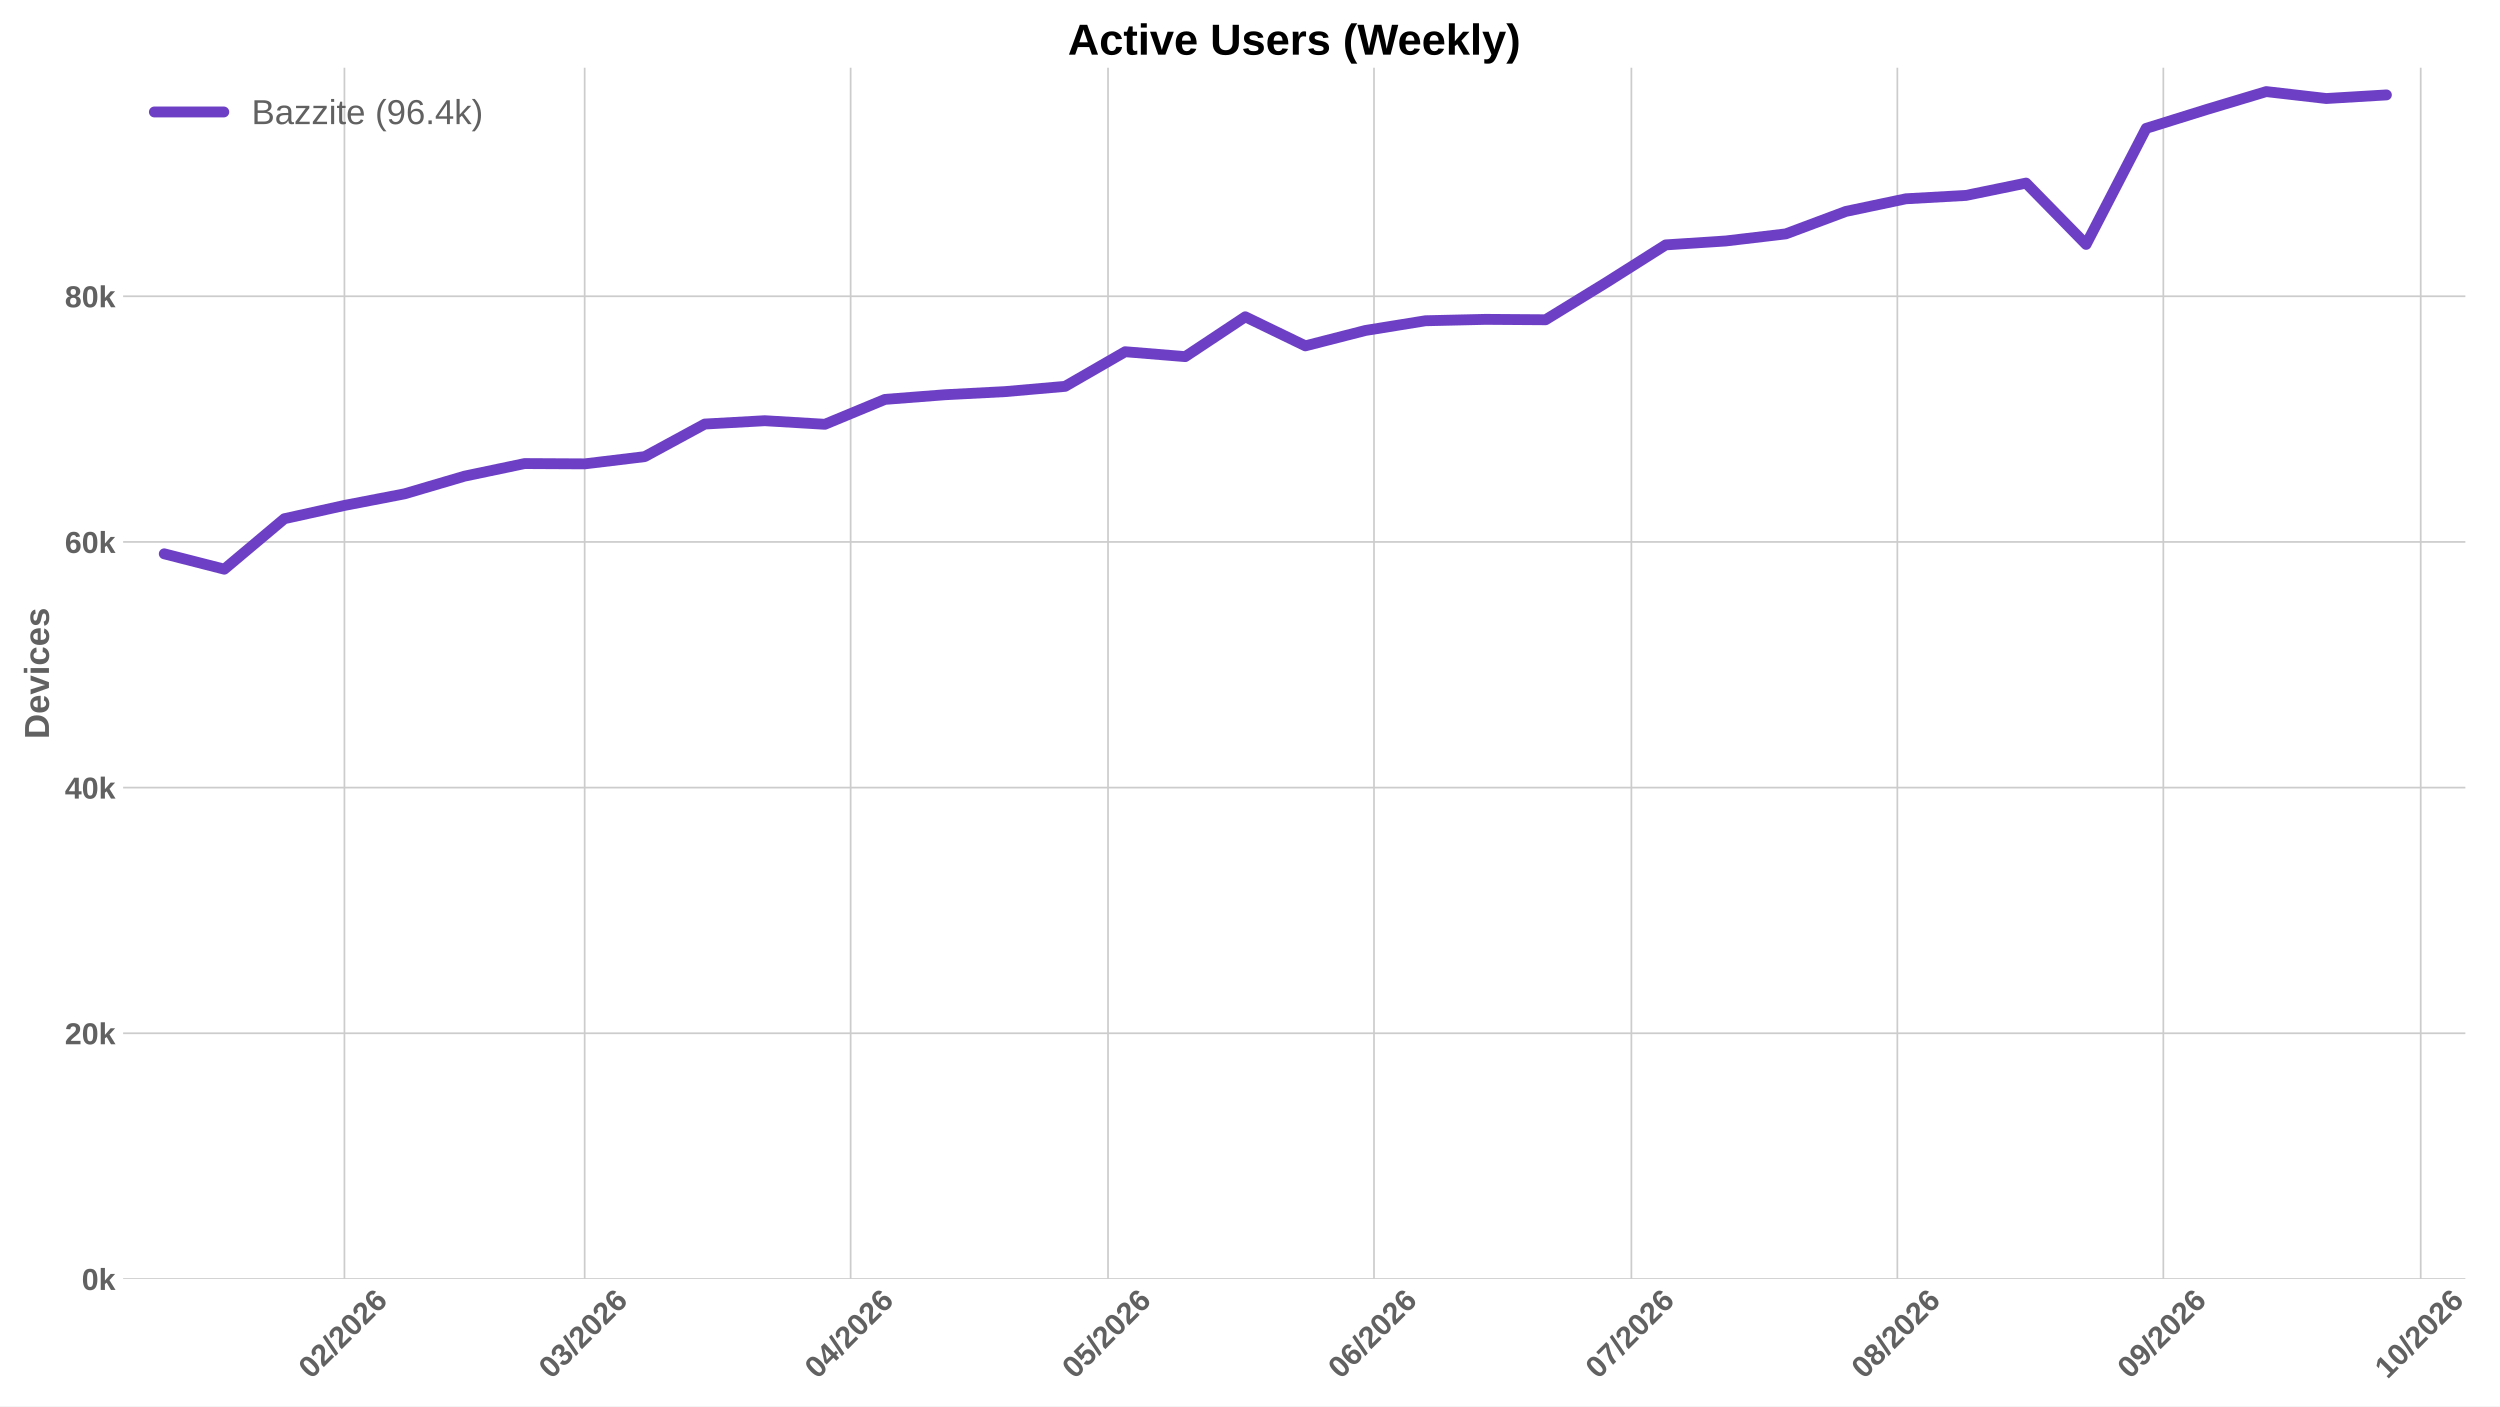
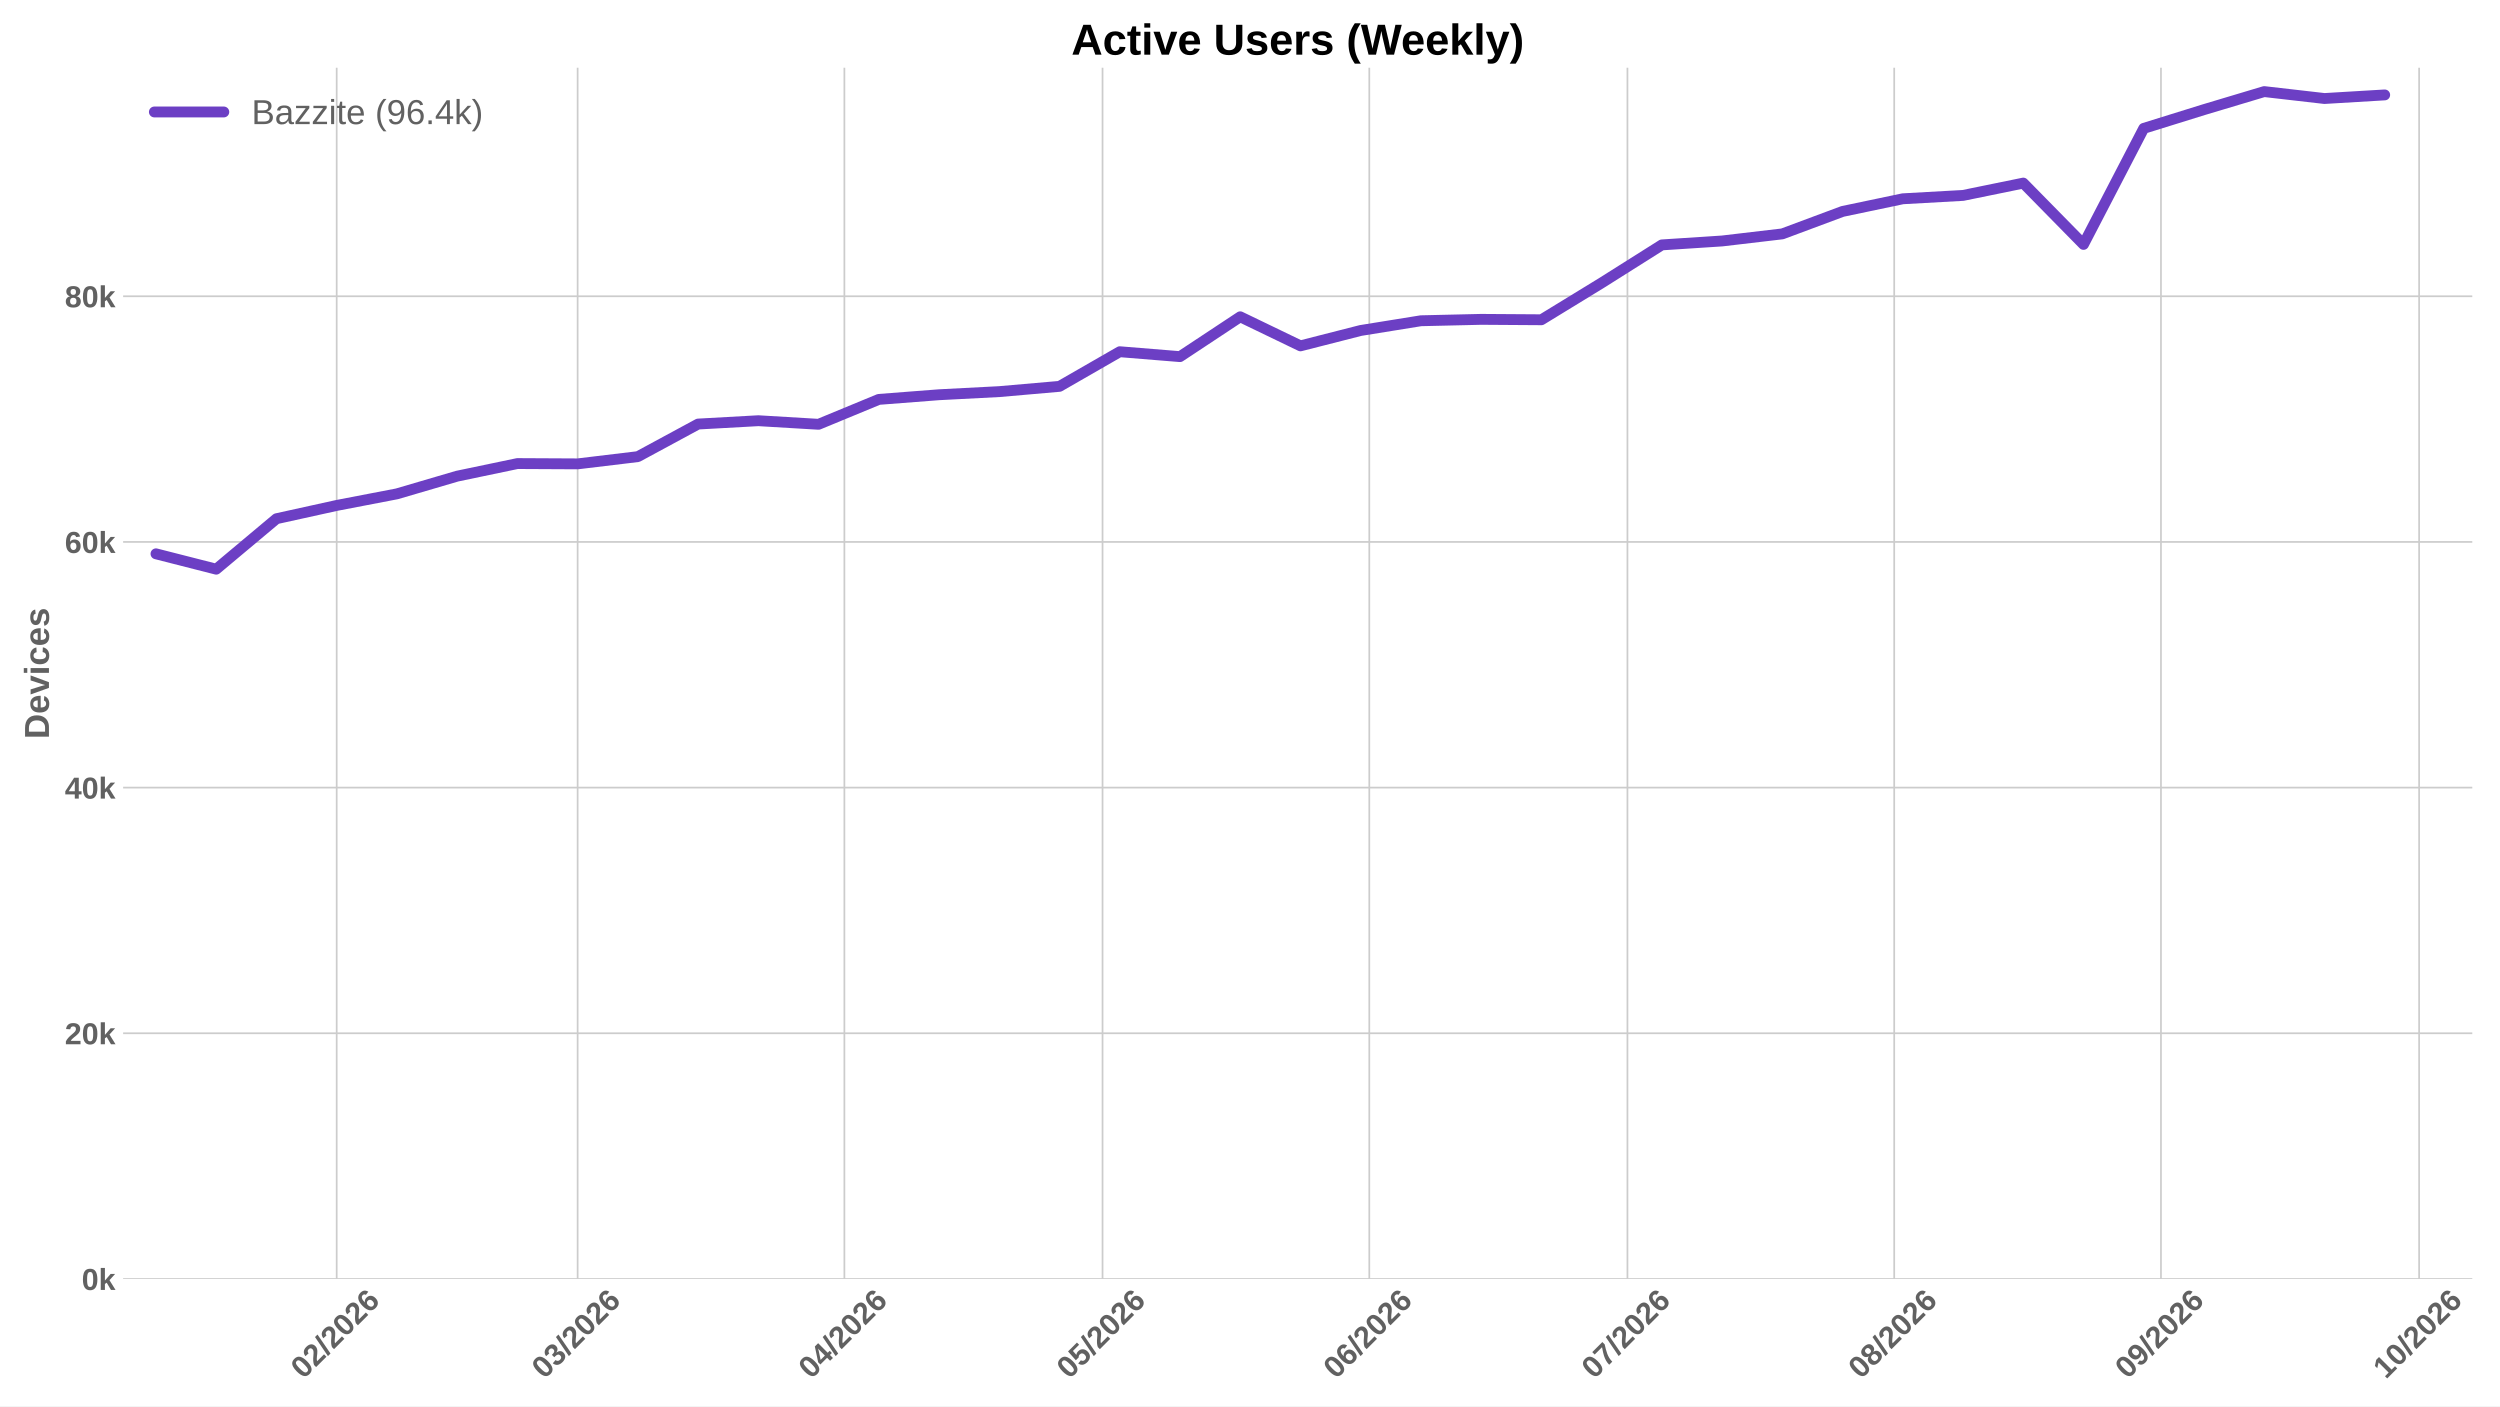
<svg xmlns="http://www.w3.org/2000/svg" xmlns:xlink="http://www.w3.org/1999/xlink" width="1152pt" height="648pt" viewBox="0 0 1152 648" version="1.1">
  <defs>
    <style type="text/css">*{stroke-linejoin: round; stroke-linecap: butt}</style>
  </defs>
  <g id="figure_1">
    <g id="patch_1">
      <path d="M 0 648  L 1152 648  L 1152 0  L 0 0  z " style="fill: #ffffff" />
    </g>
    <g id="axes_1">
      <g id="patch_2">
-         <path d="M 56.73 589.343  L 1136.041 589.343  L 1136.041 31.2  L 56.73 31.2  z " style="fill: #ffffff" />
+         <path d="M 56.73 589.343  L 1139.235 589.343  L 1139.235 31.2  L 56.73 31.2  z " style="fill: #ffffff" />
      </g>
      <g id="matplotlib.axis_1">
        <g id="xtick_1">
          <g id="line2d_1">
-             <path d="M 158.715 589.343  L 158.715 31.2  " clip-path="url(#p399823b8d0)" style="fill: none; stroke: #cccccc; stroke-width: 0.8; stroke-linecap: round" />
+             <path d="M 155.143 589.343  L 155.143 31.2  " clip-path="url(#p5bc882c1ba)" style="fill: none; stroke: #cccccc; stroke-width: 0.8; stroke-linecap: round" />
          </g>
          <g id="line2d_2" />
          <g id="text_1">
-             <g style="fill: #616161" transform="translate(143.3842 635.7977) rotate(-45) scale(0.14 -0.14)">
+             <g style="fill: #616161" transform="translate(139.8131 635.7977) rotate(-45) scale(0.14 -0.14)">
              <defs>
                <path id="LiberationSans-Bold-30" d="M 3297 2203  Q 3297 1088 2914 512  Q 2531 -63 1766 -63  Q 253 -63 253 2203  Q 253 2994 418 3494  Q 584 3994 915 4231  Q 1247 4469 1791 4469  Q 2572 4469 2934 3903  Q 3297 3338 3297 2203  z M 2416 2203  Q 2416 2813 2356 3150  Q 2297 3488 2165 3634  Q 2034 3781 1784 3781  Q 1519 3781 1383 3632  Q 1247 3484 1189 3148  Q 1131 2813 1131 2203  Q 1131 1600 1192 1261  Q 1253 922 1386 775  Q 1519 628 1772 628  Q 2022 628 2158 783  Q 2294 938 2355 1278  Q 2416 1619 2416 2203  z " transform="scale(0.015625)" />
                <path id="LiberationSans-Bold-32" d="M 222 0  L 222 609  Q 394 988 711 1347  Q 1028 1706 1509 2097  Q 1972 2472 2158 2715  Q 2344 2959 2344 3194  Q 2344 3769 1766 3769  Q 1484 3769 1336 3617  Q 1188 3466 1144 3163  L 259 3213  Q 334 3825 717 4147  Q 1100 4469 1759 4469  Q 2472 4469 2853 4144  Q 3234 3819 3234 3231  Q 3234 2922 3112 2672  Q 2991 2422 2800 2211  Q 2609 2000 2376 1815  Q 2144 1631 1925 1456  Q 1706 1281 1526 1103  Q 1347 925 1259 722  L 3303 722  L 3303 0  L 222 0  z " transform="scale(0.015625)" />
                <path id="LiberationSans-Bold-2f" d="M 63 -128  L 972 4638  L 1716 4638  L 822 -128  L 63 -128  z " transform="scale(0.015625)" />
                <path id="LiberationSans-Bold-36" d="M 3328 1441  Q 3328 738 2934 337  Q 2541 -63 1847 -63  Q 1069 -63 651 482  Q 234 1028 234 2100  Q 234 3278 657 3873  Q 1081 4469 1869 4469  Q 2428 4469 2751 4222  Q 3075 3975 3209 3456  L 2381 3341  Q 2263 3775 1850 3775  Q 1497 3775 1295 3422  Q 1094 3069 1094 2350  Q 1234 2584 1484 2709  Q 1734 2834 2050 2834  Q 2641 2834 2984 2459  Q 3328 2084 3328 1441  z M 2447 1416  Q 2447 1791 2273 1989  Q 2100 2188 1797 2188  Q 1506 2188 1331 2002  Q 1156 1816 1156 1509  Q 1156 1125 1339 873  Q 1522 622 1819 622  Q 2116 622 2281 833  Q 2447 1044 2447 1416  z " transform="scale(0.015625)" />
              </defs>
              <use xlink:href="#LiberationSans-Bold-30" />
              <use xlink:href="#LiberationSans-Bold-32" transform="translate(55.61523 0)" />
              <use xlink:href="#LiberationSans-Bold-2f" transform="translate(111.2305 0)" />
              <use xlink:href="#LiberationSans-Bold-32" transform="translate(139.0137 0)" />
              <use xlink:href="#LiberationSans-Bold-30" transform="translate(194.6289 0)" />
              <use xlink:href="#LiberationSans-Bold-32" transform="translate(250.2441 0)" />
              <use xlink:href="#LiberationSans-Bold-36" transform="translate(305.8594 0)" />
            </g>
          </g>
        </g>
        <g id="xtick_2">
          <g id="line2d_3">
-             <path d="M 269.413 589.343  L 269.413 31.2  " clip-path="url(#p399823b8d0)" style="fill: none; stroke: #cccccc; stroke-width: 0.8; stroke-linecap: round" />
+             <path d="M 266.17 589.343  L 266.17 31.2  " clip-path="url(#p5bc882c1ba)" style="fill: none; stroke: #cccccc; stroke-width: 0.8; stroke-linecap: round" />
          </g>
          <g id="line2d_4" />
          <g id="text_2">
-             <g style="fill: #616161" transform="translate(254.0828 635.7977) rotate(-45) scale(0.14 -0.14)">
+             <g style="fill: #616161" transform="translate(250.8393 635.7977) rotate(-45) scale(0.14 -0.14)">
              <defs>
                <path id="LiberationSans-Bold-33" d="M 3328 1222  Q 3328 603 2922 265  Q 2516 -72 1766 -72  Q 1056 -72 637 254  Q 219 581 147 1197  L 1041 1275  Q 1125 641 1763 641  Q 2078 641 2253 797  Q 2428 953 2428 1275  Q 2428 1569 2215 1725  Q 2003 1881 1584 1881  L 1278 1881  L 1278 2591  L 1566 2591  Q 1944 2591 2134 2745  Q 2325 2900 2325 3188  Q 2325 3459 2173 3614  Q 2022 3769 1731 3769  Q 1459 3769 1292 3619  Q 1125 3469 1100 3194  L 222 3256  Q 291 3825 694 4147  Q 1097 4469 1747 4469  Q 2438 4469 2827 4158  Q 3216 3847 3216 3297  Q 3216 2884 2973 2618  Q 2731 2353 2275 2266  L 2275 2253  Q 2781 2194 3054 1920  Q 3328 1647 3328 1222  z " transform="scale(0.015625)" />
              </defs>
              <use xlink:href="#LiberationSans-Bold-30" />
              <use xlink:href="#LiberationSans-Bold-33" transform="translate(55.61523 0)" />
              <use xlink:href="#LiberationSans-Bold-2f" transform="translate(111.2305 0)" />
              <use xlink:href="#LiberationSans-Bold-32" transform="translate(139.0137 0)" />
              <use xlink:href="#LiberationSans-Bold-30" transform="translate(194.6289 0)" />
              <use xlink:href="#LiberationSans-Bold-32" transform="translate(250.2441 0)" />
              <use xlink:href="#LiberationSans-Bold-36" transform="translate(305.8594 0)" />
            </g>
          </g>
        </g>
        <g id="xtick_3">
          <g id="line2d_5">
-             <path d="M 391.972 589.343  L 391.972 31.2  " clip-path="url(#p399823b8d0)" style="fill: none; stroke: #cccccc; stroke-width: 0.8; stroke-linecap: round" />
+             <path d="M 389.091 589.343  L 389.091 31.2  " clip-path="url(#p5bc882c1ba)" style="fill: none; stroke: #cccccc; stroke-width: 0.8; stroke-linecap: round" />
          </g>
          <g id="line2d_6" />
          <g id="text_3">
-             <g style="fill: #616161" transform="translate(376.6419 635.7977) rotate(-45) scale(0.14 -0.14)">
+             <g style="fill: #616161" transform="translate(373.7611 635.7977) rotate(-45) scale(0.14 -0.14)">
              <defs>
                <path id="LiberationSans-Bold-34" d="M 2938 897  L 2938 0  L 2100 0  L 2100 897  L 97 897  L 97 1556  L 1956 4403  L 2938 4403  L 2938 1550  L 3525 1550  L 3525 897  L 2938 897  z M 2100 2991  Q 2100 3159 2111 3356  Q 2122 3553 2128 3609  Q 2047 3434 1834 3103  L 813 1550  L 2100 1550  L 2100 2991  z " transform="scale(0.015625)" />
              </defs>
              <use xlink:href="#LiberationSans-Bold-30" />
              <use xlink:href="#LiberationSans-Bold-34" transform="translate(55.61523 0)" />
              <use xlink:href="#LiberationSans-Bold-2f" transform="translate(111.2305 0)" />
              <use xlink:href="#LiberationSans-Bold-32" transform="translate(139.0137 0)" />
              <use xlink:href="#LiberationSans-Bold-30" transform="translate(194.6289 0)" />
              <use xlink:href="#LiberationSans-Bold-32" transform="translate(250.2441 0)" />
              <use xlink:href="#LiberationSans-Bold-36" transform="translate(305.8594 0)" />
            </g>
          </g>
        </g>
        <g id="xtick_4">
          <g id="line2d_7">
-             <path d="M 510.578 589.343  L 510.578 31.2  " clip-path="url(#p399823b8d0)" style="fill: none; stroke: #cccccc; stroke-width: 0.8; stroke-linecap: round" />
+             <path d="M 508.048 589.343  L 508.048 31.2  " clip-path="url(#p5bc882c1ba)" style="fill: none; stroke: #cccccc; stroke-width: 0.8; stroke-linecap: round" />
          </g>
          <g id="line2d_8" />
          <g id="text_4">
-             <g style="fill: #616161" transform="translate(495.2474 635.7977) rotate(-45) scale(0.14 -0.14)">
+             <g style="fill: #616161" transform="translate(492.7177 635.7977) rotate(-45) scale(0.14 -0.14)">
              <defs>
                <path id="LiberationSans-Bold-35" d="M 3381 1466  Q 3381 766 2945 351  Q 2509 -63 1750 -63  Q 1088 -63 689 235  Q 291 534 197 1100  L 1075 1172  Q 1144 891 1319 762  Q 1494 634 1759 634  Q 2088 634 2283 843  Q 2478 1053 2478 1447  Q 2478 1794 2293 2001  Q 2109 2209 1778 2209  Q 1413 2209 1181 1925  L 325 1925  L 478 4403  L 3125 4403  L 3125 3750  L 1275 3750  L 1203 2638  Q 1522 2919 2000 2919  Q 2628 2919 3004 2528  Q 3381 2138 3381 1466  z " transform="scale(0.015625)" />
              </defs>
              <use xlink:href="#LiberationSans-Bold-30" />
              <use xlink:href="#LiberationSans-Bold-35" transform="translate(55.61523 0)" />
              <use xlink:href="#LiberationSans-Bold-2f" transform="translate(111.2305 0)" />
              <use xlink:href="#LiberationSans-Bold-32" transform="translate(139.0137 0)" />
              <use xlink:href="#LiberationSans-Bold-30" transform="translate(194.6289 0)" />
              <use xlink:href="#LiberationSans-Bold-32" transform="translate(250.2441 0)" />
              <use xlink:href="#LiberationSans-Bold-36" transform="translate(305.8594 0)" />
            </g>
          </g>
        </g>
        <g id="xtick_5">
          <g id="line2d_9">
-             <path d="M 633.137 589.343  L 633.137 31.2  " clip-path="url(#p399823b8d0)" style="fill: none; stroke: #cccccc; stroke-width: 0.8; stroke-linecap: round" />
+             <path d="M 630.97 589.343  L 630.97 31.2  " clip-path="url(#p5bc882c1ba)" style="fill: none; stroke: #cccccc; stroke-width: 0.8; stroke-linecap: round" />
          </g>
          <g id="line2d_10" />
          <g id="text_5">
-             <g style="fill: #616161" transform="translate(617.8065 635.7977) rotate(-45) scale(0.14 -0.14)">
+             <g style="fill: #616161" transform="translate(615.6395 635.7977) rotate(-45) scale(0.14 -0.14)">
              <use xlink:href="#LiberationSans-Bold-30" />
              <use xlink:href="#LiberationSans-Bold-36" transform="translate(55.61523 0)" />
              <use xlink:href="#LiberationSans-Bold-2f" transform="translate(111.2305 0)" />
              <use xlink:href="#LiberationSans-Bold-32" transform="translate(139.0137 0)" />
              <use xlink:href="#LiberationSans-Bold-30" transform="translate(194.6289 0)" />
              <use xlink:href="#LiberationSans-Bold-32" transform="translate(250.2441 0)" />
              <use xlink:href="#LiberationSans-Bold-36" transform="translate(305.8594 0)" />
            </g>
          </g>
        </g>
        <g id="xtick_6">
          <g id="line2d_11">
-             <path d="M 751.742 589.343  L 751.742 31.2  " clip-path="url(#p399823b8d0)" style="fill: none; stroke: #cccccc; stroke-width: 0.8; stroke-linecap: round" />
+             <path d="M 749.926 589.343  L 749.926 31.2  " clip-path="url(#p5bc882c1ba)" style="fill: none; stroke: #cccccc; stroke-width: 0.8; stroke-linecap: round" />
          </g>
          <g id="line2d_12" />
          <g id="text_6">
-             <g style="fill: #616161" transform="translate(736.4121 635.7977) rotate(-45) scale(0.14 -0.14)">
+             <g style="fill: #616161" transform="translate(734.5961 635.7977) rotate(-45) scale(0.14 -0.14)">
              <defs>
                <path id="LiberationSans-Bold-37" d="M 3278 3706  Q 2981 3238 2717 2797  Q 2453 2356 2256 1911  Q 2059 1466 1945 995  Q 1831 525 1831 0  L 916 0  Q 916 550 1059 1064  Q 1203 1578 1475 2111  Q 1747 2644 2463 3681  L 275 3681  L 275 4403  L 3278 4403  L 3278 3706  z " transform="scale(0.015625)" />
              </defs>
              <use xlink:href="#LiberationSans-Bold-30" />
              <use xlink:href="#LiberationSans-Bold-37" transform="translate(55.61523 0)" />
              <use xlink:href="#LiberationSans-Bold-2f" transform="translate(111.2305 0)" />
              <use xlink:href="#LiberationSans-Bold-32" transform="translate(139.0137 0)" />
              <use xlink:href="#LiberationSans-Bold-30" transform="translate(194.6289 0)" />
              <use xlink:href="#LiberationSans-Bold-32" transform="translate(250.2441 0)" />
              <use xlink:href="#LiberationSans-Bold-36" transform="translate(305.8594 0)" />
            </g>
          </g>
        </g>
        <g id="xtick_7">
          <g id="line2d_13">
-             <path d="M 874.302 589.343  L 874.302 31.2  " clip-path="url(#p399823b8d0)" style="fill: none; stroke: #cccccc; stroke-width: 0.8; stroke-linecap: round" />
+             <path d="M 872.848 589.343  L 872.848 31.2  " clip-path="url(#p5bc882c1ba)" style="fill: none; stroke: #cccccc; stroke-width: 0.8; stroke-linecap: round" />
          </g>
          <g id="line2d_14" />
          <g id="text_7">
-             <g style="fill: #616161" transform="translate(858.9712 635.7977) rotate(-45) scale(0.14 -0.14)">
+             <g style="fill: #616161" transform="translate(857.5179 635.7977) rotate(-45) scale(0.14 -0.14)">
              <defs>
                <path id="LiberationSans-Bold-38" d="M 3363 1241  Q 3363 622 2953 279  Q 2544 -63 1784 -63  Q 1031 -63 617 278  Q 203 619 203 1234  Q 203 1656 447 1945  Q 691 2234 1100 2303  L 1100 2316  Q 744 2394 525 2669  Q 306 2944 306 3303  Q 306 3844 689 4156  Q 1072 4469 1772 4469  Q 2488 4469 2870 4164  Q 3253 3859 3253 3297  Q 3253 2938 3036 2666  Q 2819 2394 2453 2322  L 2453 2309  Q 2878 2241 3120 1961  Q 3363 1681 3363 1241  z M 2350 3250  Q 2350 3563 2206 3708  Q 2063 3853 1772 3853  Q 1203 3853 1203 3250  Q 1203 2619 1778 2619  Q 2066 2619 2208 2766  Q 2350 2913 2350 3250  z M 2453 1313  Q 2453 2003 1766 2003  Q 1447 2003 1276 1822  Q 1106 1641 1106 1300  Q 1106 913 1275 734  Q 1444 556 1791 556  Q 2131 556 2292 734  Q 2453 913 2453 1313  z " transform="scale(0.015625)" />
              </defs>
              <use xlink:href="#LiberationSans-Bold-30" />
              <use xlink:href="#LiberationSans-Bold-38" transform="translate(55.61523 0)" />
              <use xlink:href="#LiberationSans-Bold-2f" transform="translate(111.2305 0)" />
              <use xlink:href="#LiberationSans-Bold-32" transform="translate(139.0137 0)" />
              <use xlink:href="#LiberationSans-Bold-30" transform="translate(194.6289 0)" />
              <use xlink:href="#LiberationSans-Bold-32" transform="translate(250.2441 0)" />
              <use xlink:href="#LiberationSans-Bold-36" transform="translate(305.8594 0)" />
            </g>
          </g>
        </g>
        <g id="xtick_8">
          <g id="line2d_15">
-             <path d="M 996.861 589.343  L 996.861 31.2  " clip-path="url(#p399823b8d0)" style="fill: none; stroke: #cccccc; stroke-width: 0.8; stroke-linecap: round" />
+             <path d="M 995.77 589.343  L 995.77 31.2  " clip-path="url(#p5bc882c1ba)" style="fill: none; stroke: #cccccc; stroke-width: 0.8; stroke-linecap: round" />
          </g>
          <g id="line2d_16" />
          <g id="text_8">
-             <g style="fill: #616161" transform="translate(981.5303 635.7977) rotate(-45) scale(0.14 -0.14)">
+             <g style="fill: #616161" transform="translate(980.4397 635.7977) rotate(-45) scale(0.14 -0.14)">
              <defs>
                <path id="LiberationSans-Bold-39" d="M 3322 2272  Q 3322 1100 2894 518  Q 2466 -63 1678 -63  Q 1097 -63 767 185  Q 438 434 300 972  L 1125 1088  Q 1247 628 1688 628  Q 2056 628 2254 981  Q 2453 1334 2459 2028  Q 2341 1794 2070 1661  Q 1800 1528 1488 1528  Q 906 1528 564 1923  Q 222 2319 222 2994  Q 222 3688 623 4078  Q 1025 4469 1759 4469  Q 2550 4469 2936 3920  Q 3322 3372 3322 2272  z M 2394 2888  Q 2394 3297 2214 3539  Q 2034 3781 1738 3781  Q 1447 3781 1280 3570  Q 1113 3359 1113 2988  Q 1113 2622 1278 2401  Q 1444 2181 1741 2181  Q 2022 2181 2208 2373  Q 2394 2566 2394 2888  z " transform="scale(0.015625)" />
              </defs>
              <use xlink:href="#LiberationSans-Bold-30" />
              <use xlink:href="#LiberationSans-Bold-39" transform="translate(55.61523 0)" />
              <use xlink:href="#LiberationSans-Bold-2f" transform="translate(111.2305 0)" />
              <use xlink:href="#LiberationSans-Bold-32" transform="translate(139.0137 0)" />
              <use xlink:href="#LiberationSans-Bold-30" transform="translate(194.6289 0)" />
              <use xlink:href="#LiberationSans-Bold-32" transform="translate(250.2441 0)" />
              <use xlink:href="#LiberationSans-Bold-36" transform="translate(305.8594 0)" />
            </g>
          </g>
        </g>
        <g id="xtick_9">
          <g id="line2d_17">
-             <path d="M 1115.466 589.343  L 1115.466 31.2  " clip-path="url(#p399823b8d0)" style="fill: none; stroke: #cccccc; stroke-width: 0.8; stroke-linecap: round" />
+             <path d="M 1114.727 589.343  L 1114.727 31.2  " clip-path="url(#p5bc882c1ba)" style="fill: none; stroke: #cccccc; stroke-width: 0.8; stroke-linecap: round" />
          </g>
          <g id="line2d_18" />
          <g id="text_9">
-             <g style="fill: #616161" transform="translate(1100.136 635.7977) rotate(-45) scale(0.14 -0.14)">
+             <g style="fill: #616161" transform="translate(1099.396 635.7977) rotate(-45) scale(0.14 -0.14)">
              <defs>
                <path id="LiberationSans-Bold-31" d="M 403 0  L 403 653  L 1494 653  L 1494 3656  L 438 2997  L 438 3688  L 1541 4403  L 2372 4403  L 2372 653  L 3381 653  L 3381 0  L 403 0  z " transform="scale(0.015625)" />
              </defs>
              <use xlink:href="#LiberationSans-Bold-31" />
              <use xlink:href="#LiberationSans-Bold-30" transform="translate(55.61523 0)" />
              <use xlink:href="#LiberationSans-Bold-2f" transform="translate(111.2305 0)" />
              <use xlink:href="#LiberationSans-Bold-32" transform="translate(139.0137 0)" />
              <use xlink:href="#LiberationSans-Bold-30" transform="translate(194.6289 0)" />
              <use xlink:href="#LiberationSans-Bold-32" transform="translate(250.2441 0)" />
              <use xlink:href="#LiberationSans-Bold-36" transform="translate(305.8594 0)" />
            </g>
          </g>
        </g>
      </g>
      <g id="matplotlib.axis_2">
        <g id="ytick_1">
          <g id="line2d_19">
-             <path d="M 56.73 589.343  L 1136.041 589.343  " clip-path="url(#p399823b8d0)" style="fill: none; stroke: #cccccc; stroke-width: 0.8; stroke-linecap: round" />
+             <path d="M 56.73 589.343  L 1139.235 589.343  " clip-path="url(#p5bc882c1ba)" style="fill: none; stroke: #cccccc; stroke-width: 0.8; stroke-linecap: round" />
          </g>
          <g id="line2d_20" />
          <g id="text_10">
            <g style="fill: #616161" transform="translate(37.65937 594.416) scale(0.14 -0.14)">
              <defs>
                <path id="LiberationSans-Bold-6b" d="M 2606 0  L 1703 1531  L 1325 1269  L 1325 0  L 447 0  L 447 4638  L 1325 4638  L 1325 1981  L 2531 3381  L 3475 3381  L 2288 2063  L 3566 0  L 2606 0  z " transform="scale(0.015625)" />
              </defs>
              <use xlink:href="#LiberationSans-Bold-30" />
              <use xlink:href="#LiberationSans-Bold-6b" transform="translate(55.61523 0)" />
            </g>
          </g>
        </g>
        <g id="ytick_2">
          <g id="line2d_21">
-             <path d="M 56.73 476.139  L 1136.041 476.139  " clip-path="url(#p399823b8d0)" style="fill: none; stroke: #cccccc; stroke-width: 0.8; stroke-linecap: round" />
+             <path d="M 56.73 476.139  L 1139.235 476.139  " clip-path="url(#p5bc882c1ba)" style="fill: none; stroke: #cccccc; stroke-width: 0.8; stroke-linecap: round" />
          </g>
          <g id="line2d_22" />
          <g id="text_11">
            <g style="fill: #616161" transform="translate(29.87406 481.2116) scale(0.14 -0.14)">
              <use xlink:href="#LiberationSans-Bold-32" />
              <use xlink:href="#LiberationSans-Bold-30" transform="translate(55.61523 0)" />
              <use xlink:href="#LiberationSans-Bold-6b" transform="translate(111.2305 0)" />
            </g>
          </g>
        </g>
        <g id="ytick_3">
          <g id="line2d_23">
-             <path d="M 56.73 362.934  L 1136.041 362.934  " clip-path="url(#p399823b8d0)" style="fill: none; stroke: #cccccc; stroke-width: 0.8; stroke-linecap: round" />
+             <path d="M 56.73 362.934  L 1139.235 362.934  " clip-path="url(#p5bc882c1ba)" style="fill: none; stroke: #cccccc; stroke-width: 0.8; stroke-linecap: round" />
          </g>
          <g id="line2d_24" />
          <g id="text_12">
            <g style="fill: #616161" transform="translate(29.87406 368.0072) scale(0.14 -0.14)">
              <use xlink:href="#LiberationSans-Bold-34" />
              <use xlink:href="#LiberationSans-Bold-30" transform="translate(55.61523 0)" />
              <use xlink:href="#LiberationSans-Bold-6b" transform="translate(111.2305 0)" />
            </g>
          </g>
        </g>
        <g id="ytick_4">
          <g id="line2d_25">
-             <path d="M 56.73 249.73  L 1136.041 249.73  " clip-path="url(#p399823b8d0)" style="fill: none; stroke: #cccccc; stroke-width: 0.8; stroke-linecap: round" />
+             <path d="M 56.73 249.73  L 1139.235 249.73  " clip-path="url(#p5bc882c1ba)" style="fill: none; stroke: #cccccc; stroke-width: 0.8; stroke-linecap: round" />
          </g>
          <g id="line2d_26" />
          <g id="text_13">
            <g style="fill: #616161" transform="translate(29.87406 254.8028) scale(0.14 -0.14)">
              <use xlink:href="#LiberationSans-Bold-36" />
              <use xlink:href="#LiberationSans-Bold-30" transform="translate(55.61523 0)" />
              <use xlink:href="#LiberationSans-Bold-6b" transform="translate(111.2305 0)" />
            </g>
          </g>
        </g>
        <g id="ytick_5">
          <g id="line2d_27">
-             <path d="M 56.73 136.526  L 1136.041 136.526  " clip-path="url(#p399823b8d0)" style="fill: none; stroke: #cccccc; stroke-width: 0.8; stroke-linecap: round" />
+             <path d="M 56.73 136.526  L 1139.235 136.526  " clip-path="url(#p5bc882c1ba)" style="fill: none; stroke: #cccccc; stroke-width: 0.8; stroke-linecap: round" />
          </g>
          <g id="line2d_28" />
          <g id="text_14">
            <g style="fill: #616161" transform="translate(29.87406 141.5985) scale(0.14 -0.14)">
              <use xlink:href="#LiberationSans-Bold-38" />
              <use xlink:href="#LiberationSans-Bold-30" transform="translate(55.61523 0)" />
              <use xlink:href="#LiberationSans-Bold-6b" transform="translate(111.2305 0)" />
            </g>
          </g>
        </g>
        <g id="text_15">
          <g style="fill: #616161" transform="translate(22.55406 340.5153) rotate(-90) scale(0.16 -0.16)">
            <defs>
              <path id="LiberationSans-Bold-44" d="M 4353 2234  Q 4353 1553 4086 1045  Q 3819 538 3330 269  Q 2841 0 2209 0  L 428 0  L 428 4403  L 2022 4403  Q 3134 4403 3743 3842  Q 4353 3281 4353 2234  z M 3425 2234  Q 3425 2944 3056 3317  Q 2688 3691 2003 3691  L 1350 3691  L 1350 713  L 2131 713  Q 2725 713 3075 1122  Q 3425 1531 3425 2234  z " transform="scale(0.015625)" />
              <path id="LiberationSans-Bold-65" d="M 1831 -63  Q 1069 -63 659 389  Q 250 841 250 1706  Q 250 2544 665 2994  Q 1081 3444 1844 3444  Q 2572 3444 2956 2961  Q 3341 2478 3341 1547  L 3341 1522  L 1172 1522  Q 1172 1028 1355 776  Q 1538 525 1875 525  Q 2341 525 2463 928  L 3291 856  Q 2931 -63 1831 -63  z M 1831 2891  Q 1522 2891 1355 2675  Q 1188 2459 1178 2072  L 2491 2072  Q 2466 2481 2294 2686  Q 2122 2891 1831 2891  z " transform="scale(0.015625)" />
              <path id="LiberationSans-Bold-76" d="M 2284 0  L 1234 0  L 25 3381  L 953 3381  L 1544 1491  Q 1591 1334 1766 709  Q 1797 838 1894 1159  Q 1991 1481 2613 3381  L 3531 3381  L 2284 0  z " transform="scale(0.015625)" />
              <path id="LiberationSans-Bold-69" d="M 447 3991  L 447 4638  L 1325 4638  L 1325 3991  L 447 3991  z M 447 0  L 447 3381  L 1325 3381  L 1325 0  L 447 0  z " transform="scale(0.015625)" />
              <path id="LiberationSans-Bold-63" d="M 1856 -63  Q 1088 -63 669 395  Q 250 853 250 1672  Q 250 2509 672 2976  Q 1094 3444 1869 3444  Q 2466 3444 2856 3144  Q 3247 2844 3347 2316  L 2463 2272  Q 2425 2531 2275 2686  Q 2125 2841 1850 2841  Q 1172 2841 1172 1706  Q 1172 538 1863 538  Q 2113 538 2281 695  Q 2450 853 2491 1166  L 3372 1125  Q 3325 778 3123 506  Q 2922 234 2594 85  Q 2266 -63 1856 -63  z " transform="scale(0.015625)" />
              <path id="LiberationSans-Bold-73" d="M 3297 988  Q 3297 497 2895 217  Q 2494 -63 1784 -63  Q 1088 -63 717 157  Q 347 378 225 844  L 997 959  Q 1063 719 1223 619  Q 1384 519 1784 519  Q 2153 519 2322 612  Q 2491 706 2491 906  Q 2491 1069 2355 1164  Q 2219 1259 1894 1325  Q 1150 1472 890 1598  Q 631 1725 495 1926  Q 359 2128 359 2422  Q 359 2906 732 3176  Q 1106 3447 1791 3447  Q 2394 3447 2761 3212  Q 3128 2978 3219 2534  L 2441 2453  Q 2403 2659 2256 2761  Q 2109 2863 1791 2863  Q 1478 2863 1322 2783  Q 1166 2703 1166 2516  Q 1166 2369 1286 2283  Q 1406 2197 1691 2141  Q 2088 2059 2395 1973  Q 2703 1888 2889 1769  Q 3075 1650 3186 1464  Q 3297 1278 3297 988  z " transform="scale(0.015625)" />
            </defs>
            <use xlink:href="#LiberationSans-Bold-44" />
            <use xlink:href="#LiberationSans-Bold-65" transform="translate(72.2168 0)" />
            <use xlink:href="#LiberationSans-Bold-76" transform="translate(127.832 0)" />
            <use xlink:href="#LiberationSans-Bold-69" transform="translate(183.4473 0)" />
            <use xlink:href="#LiberationSans-Bold-63" transform="translate(211.2305 0)" />
            <use xlink:href="#LiberationSans-Bold-65" transform="translate(266.8457 0)" />
            <use xlink:href="#LiberationSans-Bold-73" transform="translate(322.4609 0)" />
          </g>
        </g>
      </g>
      <g id="line2d_29">
-         <path d="M 75.691 255.198  L 103.365 262.279  L 131.04 239.027  L 158.715 232.908  L 186.389 227.565  L 214.064 219.414  L 241.738 213.612  L 269.413 213.754  L 297.088 210.414  L 324.762 195.403  L 352.437 193.864  L 380.112 195.516  L 407.786 184.043  L 435.461 181.898  L 463.136 180.455  L 490.81 178.032  L 518.485 162.076  L 546.159 164.334  L 573.834 145.978  L 601.509 159.37  L 629.183 152.284  L 656.858 147.806  L 684.533 147.161  L 712.207 147.348  L 739.882 130.362  L 767.556 112.849  L 795.231 111.038  L 822.906 107.772  L 850.58 97.425  L 878.255 91.6  L 905.93 90.05  L 933.604 84.372  L 961.279 112.623  L 988.954 59.15  L 1016.628 50.519  L 1044.303 42.204  L 1071.977 45.396  L 1099.652 43.738  " clip-path="url(#p399823b8d0)" style="fill: none; stroke: #6c3fc4; stroke-width: 5; stroke-linecap: round" />
+         <path d="M 71.874 255.198  L 99.63 262.279  L 127.387 239.027  L 155.143 232.908  L 182.9 227.565  L 210.657 219.414  L 238.413 213.612  L 266.17 213.754  L 293.926 210.414  L 321.683 195.403  L 349.439 193.864  L 377.196 195.516  L 404.952 184.043  L 432.709 181.898  L 460.465 180.455  L 488.222 178.032  L 515.978 162.076  L 543.735 164.334  L 571.491 145.978  L 599.248 159.37  L 627.005 152.284  L 654.761 147.806  L 682.518 147.161  L 710.274 147.348  L 738.031 130.362  L 765.787 112.849  L 793.544 111.038  L 821.3 107.772  L 849.057 97.425  L 876.813 91.6  L 904.57 90.05  L 932.326 84.372  L 960.083 112.623  L 987.84 59.15  L 1015.596 50.519  L 1043.353 42.204  L 1071.109 45.396  L 1098.866 43.738  " clip-path="url(#p5bc882c1ba)" style="fill: none; stroke: #6c3fc4; stroke-width: 5; stroke-linecap: round" />
      </g>
      <g id="patch_3">
        <path d="M 56.73 589.343  L 56.73 31.2  " style="fill: none" />
      </g>
      <g id="patch_4">
-         <path d="M 1136.041 589.343  L 1136.041 31.2  " style="fill: none" />
+         <path d="M 1139.235 589.343  L 1139.235 31.2  " style="fill: none" />
      </g>
      <g id="patch_5">
-         <path d="M 56.73 589.343  L 1136.041 589.343  " style="fill: none" />
+         <path d="M 56.73 589.343  L 1139.235 589.343  " style="fill: none" />
      </g>
      <g id="patch_6">
-         <path d="M 56.73 31.2  L 1136.041 31.2  " style="fill: none" />
+         <path d="M 56.73 31.2  L 1139.235 31.2  " style="fill: none" />
      </g>
      <g id="text_16">
-         <g transform="translate(492.0745 25.2) scale(0.2 -0.2)">
+         <g transform="translate(493.6715 25.2) scale(0.2 -0.2)">
          <defs>
            <path id="LiberationSans-Bold-41" d="M 3541 0  L 3150 1125  L 1472 1125  L 1081 0  L 159 0  L 1766 4403  L 2853 4403  L 4453 0  L 3541 0  z M 2309 3725  L 2291 3656  Q 2259 3544 2215 3400  Q 2172 3256 1678 1819  L 2944 1819  L 2509 3084  L 2375 3509  L 2309 3725  z " transform="scale(0.015625)" />
            <path id="LiberationSans-Bold-74" d="M 1313 -56  Q 925 -56 715 155  Q 506 366 506 794  L 506 2788  L 78 2788  L 78 3381  L 550 3381  L 825 4175  L 1375 4175  L 1375 3381  L 2016 3381  L 2016 2788  L 1375 2788  L 1375 1031  Q 1375 784 1469 667  Q 1563 550 1759 550  Q 1863 550 2053 594  L 2053 50  Q 1728 -56 1313 -56  z " transform="scale(0.015625)" />
            <path id="LiberationSans-Bold-20" transform="scale(0.015625)" />
            <path id="LiberationSans-Bold-55" d="M 2259 -63  Q 1350 -63 867 381  Q 384 825 384 1650  L 384 4403  L 1306 4403  L 1306 1722  Q 1306 1200 1554 929  Q 1803 659 2284 659  Q 2778 659 3043 942  Q 3309 1225 3309 1753  L 3309 4403  L 4231 4403  L 4231 1697  Q 4231 859 3714 398  Q 3197 -63 2259 -63  z " transform="scale(0.015625)" />
            <path id="LiberationSans-Bold-72" d="M 447 0  L 447 2588  Q 447 2866 439 3052  Q 431 3238 422 3381  L 1259 3381  Q 1269 3325 1284 3039  Q 1300 2753 1300 2659  L 1313 2659  Q 1441 3016 1541 3161  Q 1641 3306 1778 3376  Q 1916 3447 2122 3447  Q 2291 3447 2394 3400  L 2394 2666  Q 2181 2713 2019 2713  Q 1691 2713 1508 2447  Q 1325 2181 1325 1659  L 1325 0  L 447 0  z " transform="scale(0.015625)" />
            <path id="LiberationSans-Bold-28" d="M 1247 -1328  Q 756 -622 537 81  Q 319 784 319 1659  Q 319 2531 537 3232  Q 756 3934 1247 4638  L 2125 4638  Q 1631 3925 1407 3219  Q 1184 2513 1184 1656  Q 1184 803 1406 101  Q 1628 -600 2125 -1328  L 1247 -1328  z " transform="scale(0.015625)" />
            <path id="LiberationSans-Bold-57" d="M 4897 0  L 3803 0  L 3206 2547  Q 3097 2997 3022 3488  Q 2947 3078 2900 2864  Q 2853 2650 2234 0  L 1141 0  L 6 4403  L 941 4403  L 1578 1559  L 1722 872  Q 1809 1306 1892 1701  Q 1975 2097 2516 4403  L 3547 4403  L 4103 2059  Q 4169 1797 4325 872  L 4403 1234  L 4569 1953  L 5100 4403  L 6034 4403  L 4897 0  z " transform="scale(0.015625)" />
            <path id="LiberationSans-Bold-6c" d="M 447 0  L 447 4638  L 1325 4638  L 1325 0  L 447 0  z " transform="scale(0.015625)" />
            <path id="LiberationSans-Bold-79" d="M 884 -1328  Q 569 -1328 331 -1288  L 331 -663  Q 497 -688 634 -688  Q 822 -688 945 -628  Q 1069 -569 1167 -431  Q 1266 -294 1388 34  L 50 3381  L 978 3381  L 1509 1797  Q 1634 1456 1825 753  L 1903 1050  L 2106 1784  L 2606 3381  L 3525 3381  L 2188 -178  Q 1919 -828 1630 -1078  Q 1341 -1328 884 -1328  z " transform="scale(0.015625)" />
            <path id="LiberationSans-Bold-29" d="M 6 -1328  Q 506 -597 726 101  Q 947 800 947 1656  Q 947 2516 722 3223  Q 497 3931 6 4638  L 884 4638  Q 1378 3928 1595 3225  Q 1813 2522 1813 1659  Q 1813 791 1595 87  Q 1378 -616 884 -1328  L 6 -1328  z " transform="scale(0.015625)" />
          </defs>
          <use xlink:href="#LiberationSans-Bold-41" />
          <use xlink:href="#LiberationSans-Bold-63" transform="translate(72.2168 0)" />
          <use xlink:href="#LiberationSans-Bold-74" transform="translate(127.832 0)" />
          <use xlink:href="#LiberationSans-Bold-69" transform="translate(161.1328 0)" />
          <use xlink:href="#LiberationSans-Bold-76" transform="translate(188.916 0)" />
          <use xlink:href="#LiberationSans-Bold-65" transform="translate(244.5312 0)" />
          <use xlink:href="#LiberationSans-Bold-20" transform="translate(300.1465 0)" />
          <use xlink:href="#LiberationSans-Bold-55" transform="translate(327.9297 0)" />
          <use xlink:href="#LiberationSans-Bold-73" transform="translate(400.1465 0)" />
          <use xlink:href="#LiberationSans-Bold-65" transform="translate(455.7617 0)" />
          <use xlink:href="#LiberationSans-Bold-72" transform="translate(511.377 0)" />
          <use xlink:href="#LiberationSans-Bold-73" transform="translate(550.293 0)" />
          <use xlink:href="#LiberationSans-Bold-20" transform="translate(605.9082 0)" />
          <use xlink:href="#LiberationSans-Bold-28" transform="translate(633.6914 0)" />
          <use xlink:href="#LiberationSans-Bold-57" transform="translate(666.9922 0)" />
          <use xlink:href="#LiberationSans-Bold-65" transform="translate(759.627 0)" />
          <use xlink:href="#LiberationSans-Bold-65" transform="translate(815.2422 0)" />
          <use xlink:href="#LiberationSans-Bold-6b" transform="translate(870.8574 0)" />
          <use xlink:href="#LiberationSans-Bold-6c" transform="translate(926.4727 0)" />
          <use xlink:href="#LiberationSans-Bold-79" transform="translate(954.2559 0)" />
          <use xlink:href="#LiberationSans-Bold-29" transform="translate(1009.871 0)" />
        </g>
      </g>
      <g id="legend_1">
        <g id="line2d_30">
          <path d="M 71.13 51.595  L 87.13 51.595  L 103.13 51.595  " style="fill: none; stroke: #6c3fc4; stroke-width: 5; stroke-linecap: round" />
        </g>
        <g id="text_17">
          <g style="fill: #616161" transform="translate(115.93 57.195) scale(0.16 -0.16)">
            <defs>
              <path id="LiberationSans-42" d="M 3931 1241  Q 3931 653 3503 326  Q 3075 0 2313 0  L 525 0  L 525 4403  L 2125 4403  Q 3675 4403 3675 3334  Q 3675 2944 3456 2678  Q 3238 2413 2838 2322  Q 3363 2259 3647 1970  Q 3931 1681 3931 1241  z M 3075 3263  Q 3075 3619 2831 3772  Q 2588 3925 2125 3925  L 1122 3925  L 1122 2531  L 2125 2531  Q 2603 2531 2839 2711  Q 3075 2891 3075 3263  z M 3328 1288  Q 3328 2066 2234 2066  L 1122 2066  L 1122 478  L 2281 478  Q 2828 478 3078 681  Q 3328 884 3328 1288  z " transform="scale(0.015625)" />
              <path id="LiberationSans-61" d="M 1294 -63  Q 784 -63 528 206  Q 272 475 272 944  Q 272 1469 617 1750  Q 963 2031 1731 2050  L 2491 2063  L 2491 2247  Q 2491 2659 2316 2837  Q 2141 3016 1766 3016  Q 1388 3016 1216 2887  Q 1044 2759 1009 2478  L 422 2531  Q 566 3444 1778 3444  Q 2416 3444 2737 3151  Q 3059 2859 3059 2306  L 3059 850  Q 3059 600 3125 473  Q 3191 347 3375 347  Q 3456 347 3559 369  L 3559 19  Q 3347 -31 3125 -31  Q 2813 -31 2670 133  Q 2528 297 2509 647  L 2491 647  Q 2275 259 1989 98  Q 1703 -63 1294 -63  z M 1422 359  Q 1731 359 1972 500  Q 2213 641 2352 886  Q 2491 1131 2491 1391  L 2491 1669  L 1875 1656  Q 1478 1650 1273 1575  Q 1069 1500 959 1344  Q 850 1188 850 934  Q 850 659 998 509  Q 1147 359 1422 359  z " transform="scale(0.015625)" />
              <path id="LiberationSans-7a" d="M 259 0  L 259 428  L 2150 2947  L 366 2947  L 366 3381  L 2816 3381  L 2816 2953  L 922 434  L 2881 434  L 2881 0  L 259 0  z " transform="scale(0.015625)" />
              <path id="LiberationSans-69" d="M 428 4100  L 428 4638  L 991 4638  L 991 4100  L 428 4100  z M 428 0  L 428 3381  L 991 3381  L 991 0  L 428 0  z " transform="scale(0.015625)" />
              <path id="LiberationSans-74" d="M 1731 25  Q 1453 -50 1163 -50  Q 488 -50 488 716  L 488 2972  L 97 2972  L 97 3381  L 509 3381  L 675 4138  L 1050 4138  L 1050 3381  L 1675 3381  L 1675 2972  L 1050 2972  L 1050 838  Q 1050 594 1129 495  Q 1209 397 1406 397  Q 1519 397 1731 441  L 1731 25  z " transform="scale(0.015625)" />
              <path id="LiberationSans-65" d="M 863 1572  Q 863 991 1103 675  Q 1344 359 1806 359  Q 2172 359 2392 506  Q 2613 653 2691 878  L 3184 738  Q 2881 -63 1806 -63  Q 1056 -63 664 384  Q 272 831 272 1713  Q 272 2550 664 2997  Q 1056 3444 1784 3444  Q 3275 3444 3275 1647  L 3275 1572  L 863 1572  z M 2694 2003  Q 2647 2538 2422 2783  Q 2197 3028 1775 3028  Q 1366 3028 1127 2754  Q 888 2481 869 2003  L 2694 2003  z " transform="scale(0.015625)" />
              <path id="LiberationSans-20" transform="scale(0.015625)" />
              <path id="LiberationSans-28" d="M 397 1663  Q 397 2566 680 3284  Q 963 4003 1550 4638  L 2094 4638  Q 1509 3988 1236 3256  Q 963 2525 963 1656  Q 963 791 1233 62  Q 1503 -666 2094 -1325  L 1550 -1325  Q 959 -688 678 32  Q 397 753 397 1650  L 397 1663  z " transform="scale(0.015625)" />
              <path id="LiberationSans-39" d="M 3256 2291  Q 3256 1156 2842 546  Q 2428 -63 1663 -63  Q 1147 -63 836 154  Q 525 372 391 856  L 928 941  Q 1097 391 1672 391  Q 2156 391 2422 841  Q 2688 1291 2700 2125  Q 2575 1844 2272 1673  Q 1969 1503 1606 1503  Q 1013 1503 656 1909  Q 300 2316 300 2988  Q 300 3678 687 4073  Q 1075 4469 1766 4469  Q 2500 4469 2878 3925  Q 3256 3381 3256 2291  z M 2644 2834  Q 2644 3366 2400 3689  Q 2156 4013 1747 4013  Q 1341 4013 1106 3736  Q 872 3459 872 2988  Q 872 2506 1106 2226  Q 1341 1947 1741 1947  Q 1984 1947 2193 2058  Q 2403 2169 2523 2372  Q 2644 2575 2644 2834  z " transform="scale(0.015625)" />
              <path id="LiberationSans-36" d="M 3278 1441  Q 3278 744 2900 340  Q 2522 -63 1856 -63  Q 1113 -63 719 490  Q 325 1044 325 2100  Q 325 3244 734 3856  Q 1144 4469 1900 4469  Q 2897 4469 3156 3572  L 2619 3475  Q 2453 4013 1894 4013  Q 1413 4013 1148 3564  Q 884 3116 884 2266  Q 1038 2550 1316 2698  Q 1594 2847 1953 2847  Q 2563 2847 2920 2465  Q 3278 2084 3278 1441  z M 2706 1416  Q 2706 1894 2472 2153  Q 2238 2413 1819 2413  Q 1425 2413 1183 2183  Q 941 1953 941 1550  Q 941 1041 1192 716  Q 1444 391 1838 391  Q 2244 391 2475 664  Q 2706 938 2706 1416  z " transform="scale(0.015625)" />
              <path id="LiberationSans-2e" d="M 584 0  L 584 684  L 1194 684  L 1194 0  L 584 0  z " transform="scale(0.015625)" />
              <path id="LiberationSans-34" d="M 2753 997  L 2753 0  L 2222 0  L 2222 997  L 147 997  L 147 1434  L 2163 4403  L 2753 4403  L 2753 1441  L 3372 1441  L 3372 997  L 2753 997  z M 2222 3769  Q 2216 3750 2134 3603  Q 2053 3456 2013 3397  L 884 1734  L 716 1503  L 666 1441  L 2222 1441  L 2222 3769  z " transform="scale(0.015625)" />
              <path id="LiberationSans-6b" d="M 2550 0  L 1406 1544  L 994 1203  L 994 0  L 431 0  L 431 4638  L 994 4638  L 994 1741  L 2478 3381  L 3138 3381  L 1766 1928  L 3209 0  L 2550 0  z " transform="scale(0.015625)" />
              <path id="LiberationSans-29" d="M 1734 1650  Q 1734 747 1451 28  Q 1169 -691 581 -1325  L 38 -1325  Q 625 -669 897 57  Q 1169 784 1169 1656  Q 1169 2528 895 3256  Q 622 3984 38 4638  L 581 4638  Q 1172 4000 1453 3279  Q 1734 2559 1734 1663  L 1734 1650  z " transform="scale(0.015625)" />
            </defs>
            <use xlink:href="#LiberationSans-42" />
            <use xlink:href="#LiberationSans-61" transform="translate(66.69922 0)" />
            <use xlink:href="#LiberationSans-7a" transform="translate(122.3145 0)" />
            <use xlink:href="#LiberationSans-7a" transform="translate(172.3145 0)" />
            <use xlink:href="#LiberationSans-69" transform="translate(222.3145 0)" />
            <use xlink:href="#LiberationSans-74" transform="translate(244.5312 0)" />
            <use xlink:href="#LiberationSans-65" transform="translate(272.3145 0)" />
            <use xlink:href="#LiberationSans-20" transform="translate(327.9297 0)" />
            <use xlink:href="#LiberationSans-28" transform="translate(355.7129 0)" />
            <use xlink:href="#LiberationSans-39" transform="translate(389.0137 0)" />
            <use xlink:href="#LiberationSans-36" transform="translate(444.6289 0)" />
            <use xlink:href="#LiberationSans-2e" transform="translate(500.2441 0)" />
            <use xlink:href="#LiberationSans-34" transform="translate(528.0273 0)" />
            <use xlink:href="#LiberationSans-6b" transform="translate(583.6426 0)" />
            <use xlink:href="#LiberationSans-29" transform="translate(633.6426 0)" />
          </g>
        </g>
      </g>
    </g>
  </g>
  <defs>
-     <clipPath id="p399823b8d0">
-       <rect x="56.73" y="31.2" width="1079.311" height="558.143" />
+     <clipPath id="p5bc882c1ba">
+       <rect x="56.73" y="31.2" width="1082.505" height="558.143" />
    </clipPath>
  </defs>
</svg>
